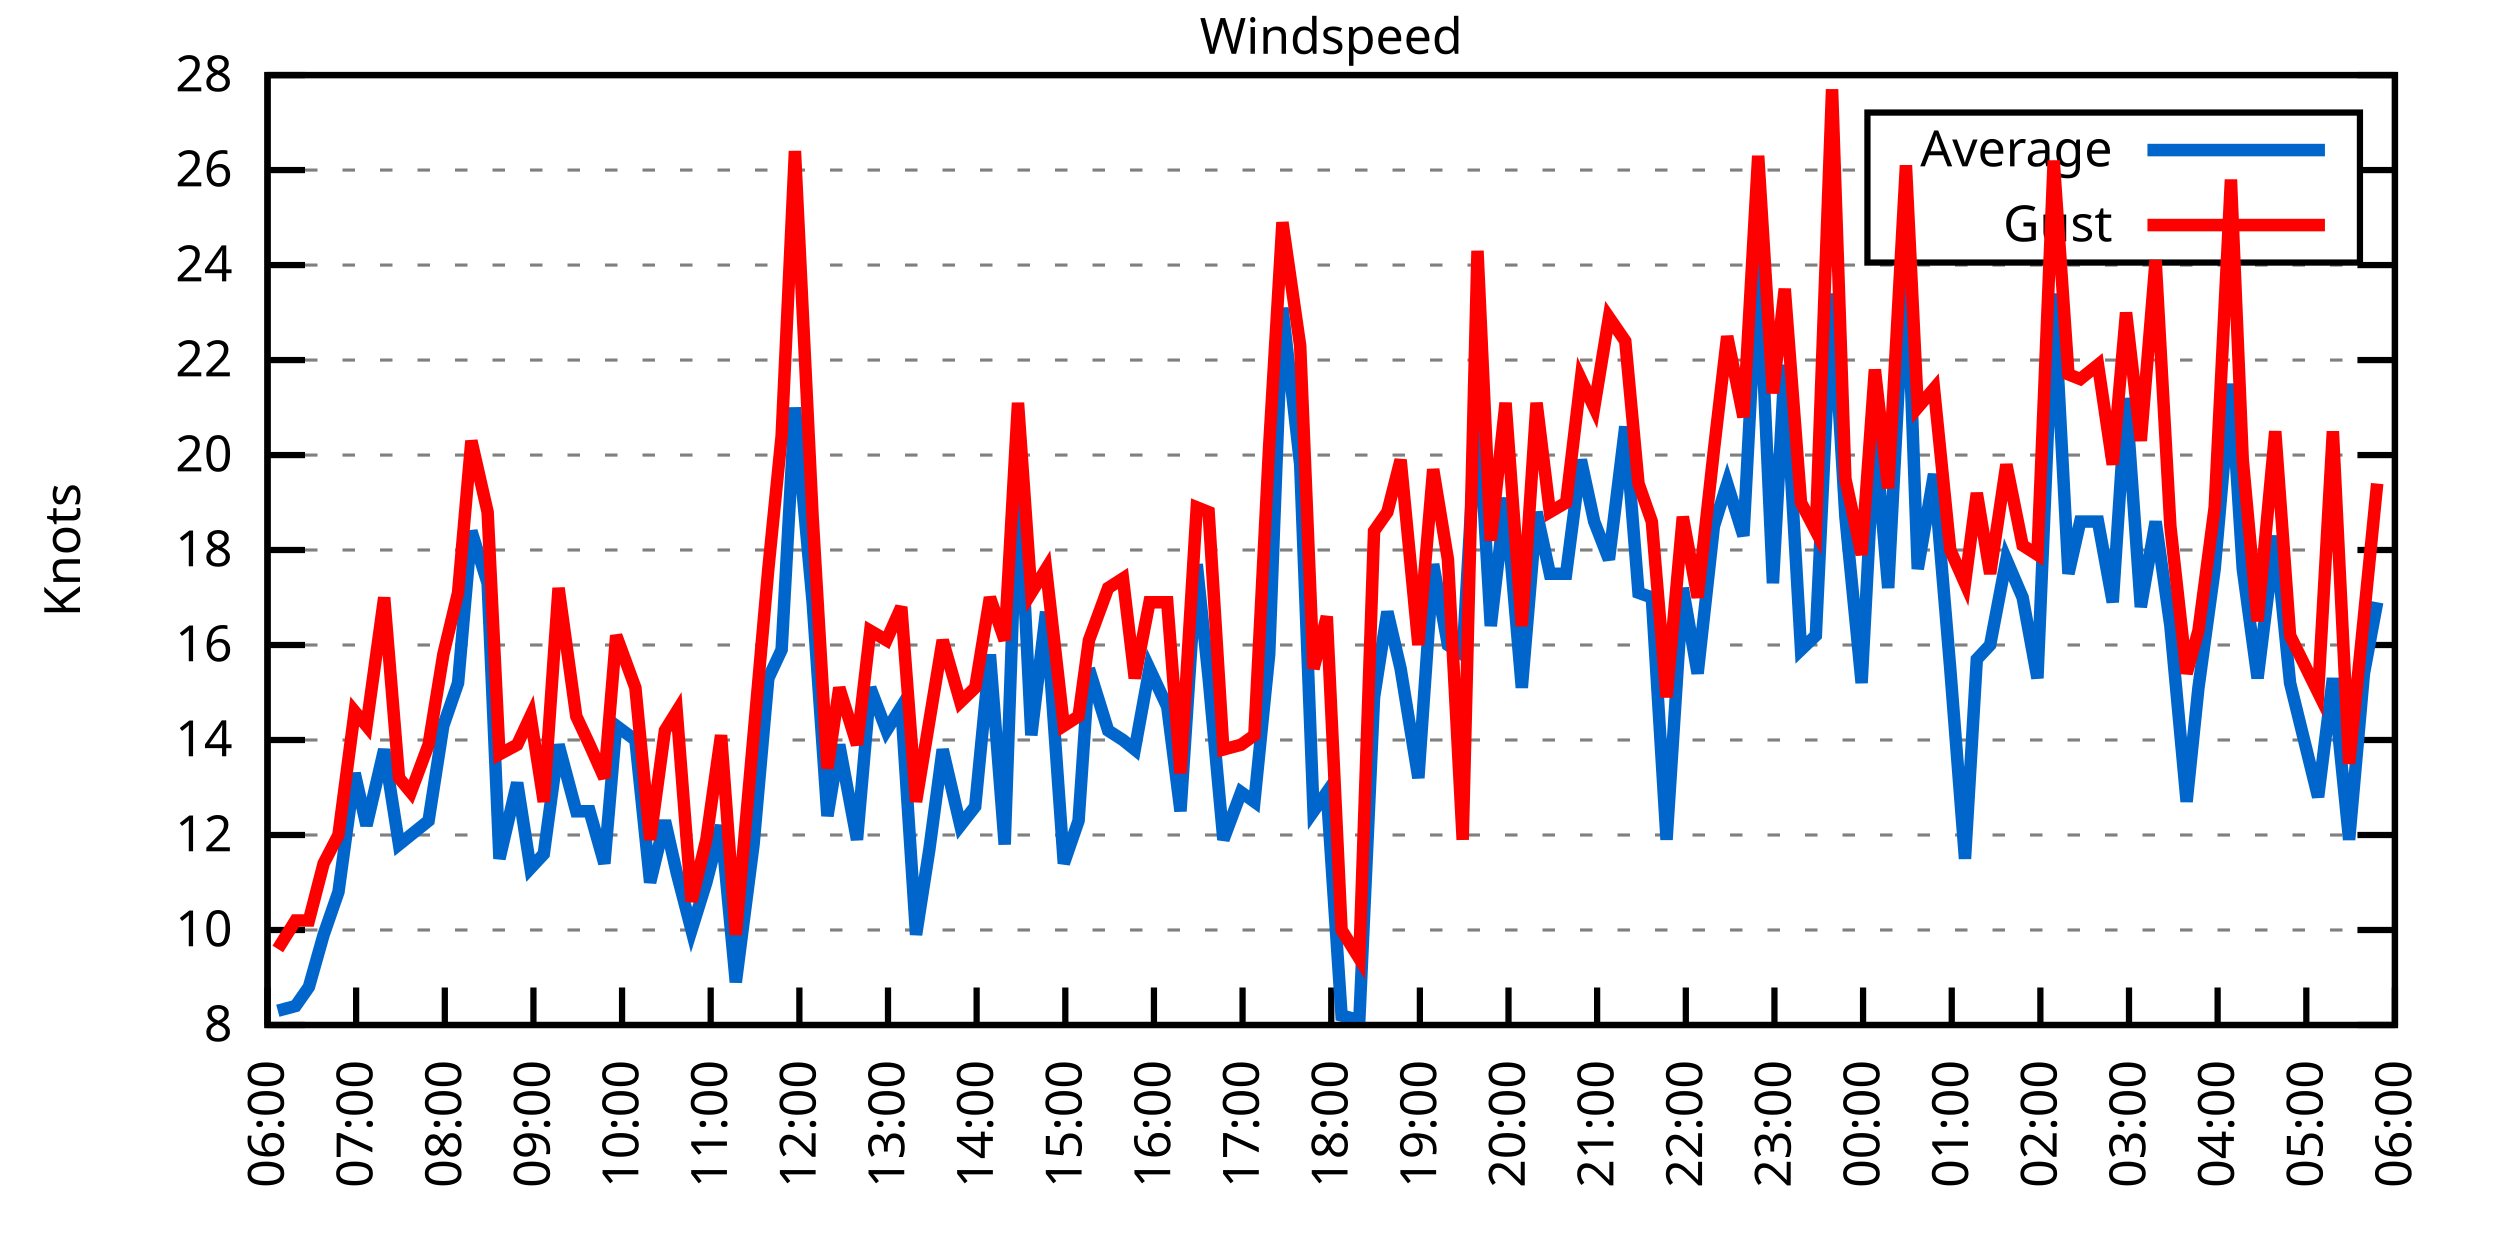
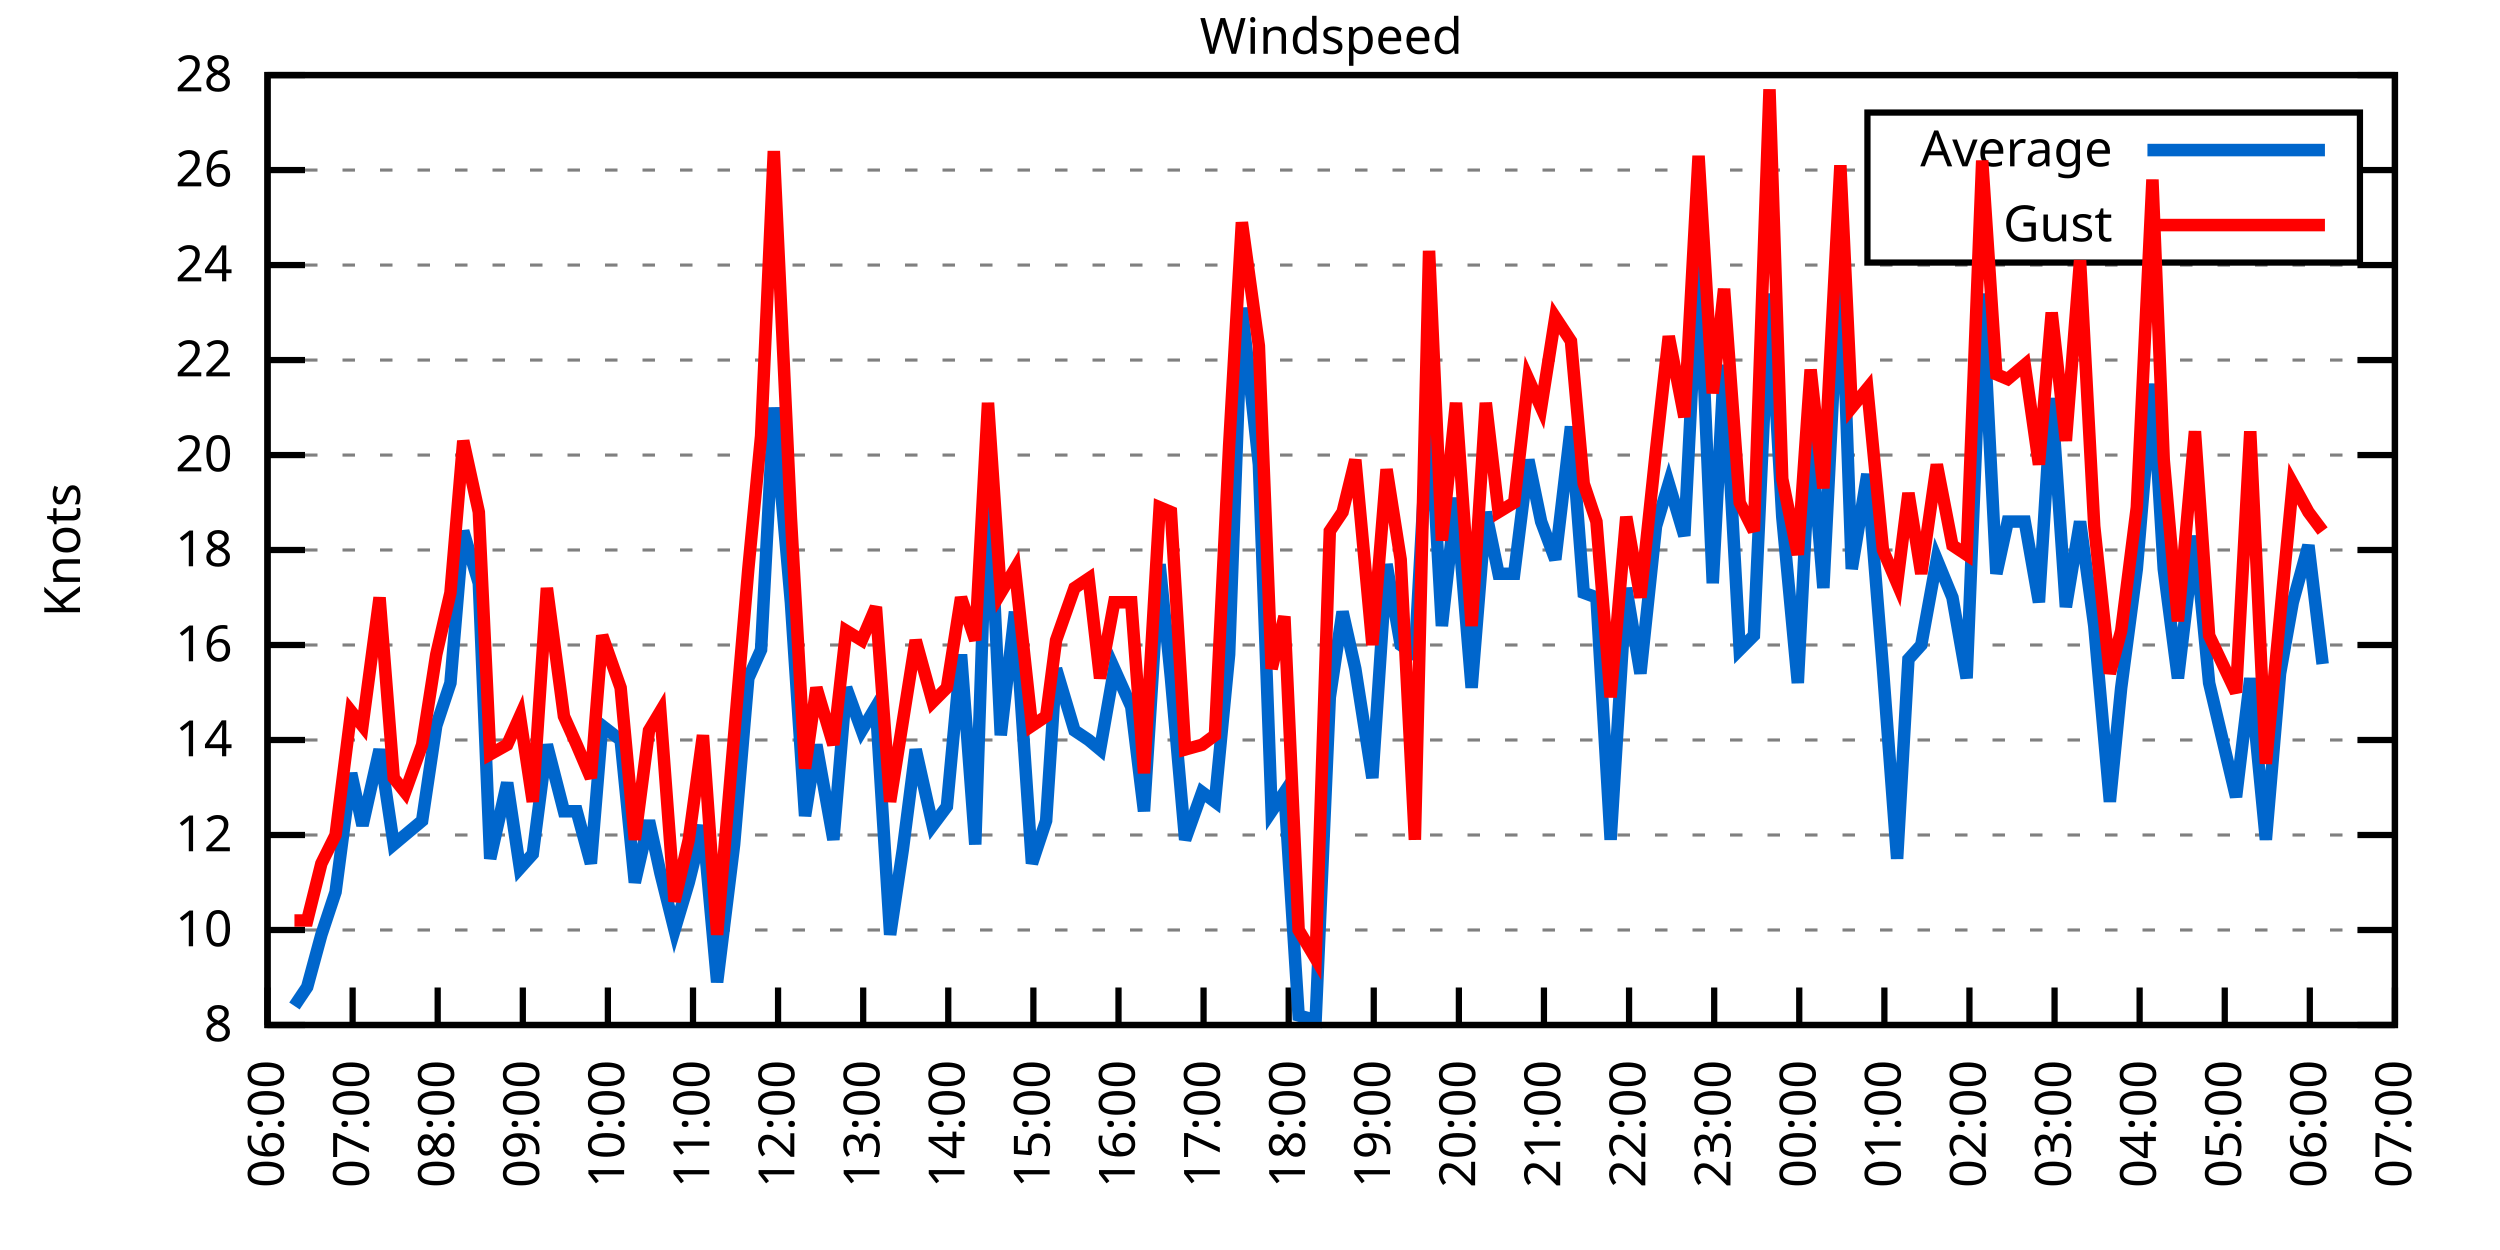
<svg xmlns="http://www.w3.org/2000/svg" xmlns:xlink="http://www.w3.org/1999/xlink" width="400" height="200" viewBox="0 0 400 200">
  <g id="gnuplot_canvas">
    <rect x="0" y="0" width="400" height="200" fill="none" />
    <defs>
      <circle id="gpDot" r="0.5" stroke-width="0.5" stroke="currentColor" />
      <path id="gpPt0" stroke-width="0.333" stroke="currentColor" d="M-1,0 h2 M0,-1 v2" />
      <path id="gpPt1" stroke-width="0.333" stroke="currentColor" d="M-1,-1 L1,1 M1,-1 L-1,1" />
      <path id="gpPt2" stroke-width="0.333" stroke="currentColor" d="M-1,0 L1,0 M0,-1 L0,1 M-1,-1 L1,1 M-1,1 L1,-1" />
      <rect id="gpPt3" stroke-width="0.333" stroke="currentColor" x="-1" y="-1" width="2" height="2" />
      <rect id="gpPt4" stroke-width="0.333" stroke="currentColor" fill="currentColor" x="-1" y="-1" width="2" height="2" />
      <circle id="gpPt5" stroke-width="0.333" stroke="currentColor" cx="0" cy="0" r="1" />
      <use xlink:href="#gpPt5" id="gpPt6" fill="currentColor" stroke="none" />
      <path id="gpPt7" stroke-width="0.333" stroke="currentColor" d="M0,-1.33 L-1.33,0.67 L1.33,0.67 z" />
      <use xlink:href="#gpPt7" id="gpPt8" fill="currentColor" stroke="none" />
      <use xlink:href="#gpPt7" id="gpPt9" stroke="currentColor" transform="rotate(180)" />
      <use xlink:href="#gpPt9" id="gpPt10" fill="currentColor" stroke="none" />
      <use xlink:href="#gpPt3" id="gpPt11" stroke="currentColor" transform="rotate(45)" />
      <use xlink:href="#gpPt11" id="gpPt12" fill="currentColor" stroke="none" />
      <path id="gpPt13" stroke-width="0.333" stroke="currentColor" d="M0,1.330 L1.265,0.411 L0.782,-1.067 L-0.782,-1.076 L-1.265,0.411 z" />
      <use xlink:href="#gpPt13" id="gpPt14" fill="currentColor" stroke="none" />
      <filter id="textbox" filterUnits="objectBoundingBox" x="0" y="0" height="1" width="1">
        <feFlood flood-color="white" flood-opacity="1" result="bgnd" />
        <feComposite in="SourceGraphic" in2="bgnd" operator="atop" />
      </filter>
      <filter id="greybox" filterUnits="objectBoundingBox" x="0" y="0" height="1" width="1">
        <feFlood flood-color="lightgrey" flood-opacity="1" result="grey" />
        <feComposite in="SourceGraphic" in2="grey" operator="atop" />
      </filter>
    </defs>
    <g fill="none" color="white" stroke="currentColor" stroke-width="1.00" stroke-linecap="butt" stroke-linejoin="miter">
</g>
    <g fill="none" color="black" stroke="currentColor" stroke-width="1.00" stroke-linecap="butt" stroke-linejoin="miter">
      <g stroke="none" shape-rendering="crispEdges">
        <polygon fill="rgb(255, 255, 255)" points="42.80,164.00 383.18,164.00 383.18,12.02 42.80,12.02 " />
      </g>
    </g>
    <g fill="none" color="black" stroke="currentColor" stroke-width="1.00" stroke-linecap="butt" stroke-linejoin="miter">
</g>
    <g fill="none" color="black" stroke="black" stroke-width="0.50" stroke-linecap="butt" stroke-linejoin="miter">
</g>
    <g fill="none" color="gray" stroke="currentColor" stroke-width="0.50" stroke-linecap="butt" stroke-linejoin="miter">
      <path stroke="gray" stroke-dasharray="2,4" class="gridline" d="M42.80,164.00 L383.19,164.00  " />
    </g>
    <g fill="none" color="gray" stroke="gray" stroke-width="1.00" stroke-linecap="butt" stroke-linejoin="miter">
</g>
    <g fill="none" color="black" stroke="currentColor" stroke-width="1.00" stroke-linecap="butt" stroke-linejoin="miter">
      <path stroke="black" d="M42.80,164.00 L48.80,164.00 M383.19,164.00 L377.19,164.00  " />
      <g transform="translate(37.20,166.60)" stroke="none" fill="black" font-family="Sans" font-size="8.00" text-anchor="end">
        <text>
          <tspan font-family="Sans"> 8</tspan>
        </text>
      </g>
    </g>
    <g fill="none" color="black" stroke="currentColor" stroke-width="1.00" stroke-linecap="butt" stroke-linejoin="miter">
</g>
    <g fill="none" color="black" stroke="black" stroke-width="0.50" stroke-linecap="butt" stroke-linejoin="miter">
</g>
    <g fill="none" color="gray" stroke="currentColor" stroke-width="0.50" stroke-linecap="butt" stroke-linejoin="miter">
      <path stroke="gray" stroke-dasharray="2,4" class="gridline" d="M42.80,148.80 L383.19,148.80  " />
    </g>
    <g fill="none" color="gray" stroke="gray" stroke-width="1.00" stroke-linecap="butt" stroke-linejoin="miter">
</g>
    <g fill="none" color="black" stroke="currentColor" stroke-width="1.00" stroke-linecap="butt" stroke-linejoin="miter">
      <path stroke="black" d="M42.80,148.80 L48.80,148.80 M383.19,148.80 L377.19,148.80  " />
      <g transform="translate(37.20,151.40)" stroke="none" fill="black" font-family="Sans" font-size="8.00" text-anchor="end">
        <text>
          <tspan font-family="Sans"> 10</tspan>
        </text>
      </g>
    </g>
    <g fill="none" color="black" stroke="currentColor" stroke-width="1.00" stroke-linecap="butt" stroke-linejoin="miter">
</g>
    <g fill="none" color="black" stroke="black" stroke-width="0.50" stroke-linecap="butt" stroke-linejoin="miter">
</g>
    <g fill="none" color="gray" stroke="currentColor" stroke-width="0.50" stroke-linecap="butt" stroke-linejoin="miter">
      <path stroke="gray" stroke-dasharray="2,4" class="gridline" d="M42.80,133.60 L383.19,133.60  " />
    </g>
    <g fill="none" color="gray" stroke="gray" stroke-width="1.00" stroke-linecap="butt" stroke-linejoin="miter">
</g>
    <g fill="none" color="black" stroke="currentColor" stroke-width="1.00" stroke-linecap="butt" stroke-linejoin="miter">
      <path stroke="black" d="M42.80,133.60 L48.80,133.60 M383.19,133.60 L377.19,133.60  " />
      <g transform="translate(37.20,136.20)" stroke="none" fill="black" font-family="Sans" font-size="8.00" text-anchor="end">
        <text>
          <tspan font-family="Sans"> 12</tspan>
        </text>
      </g>
    </g>
    <g fill="none" color="black" stroke="currentColor" stroke-width="1.00" stroke-linecap="butt" stroke-linejoin="miter">
</g>
    <g fill="none" color="black" stroke="black" stroke-width="0.50" stroke-linecap="butt" stroke-linejoin="miter">
</g>
    <g fill="none" color="gray" stroke="currentColor" stroke-width="0.50" stroke-linecap="butt" stroke-linejoin="miter">
      <path stroke="gray" stroke-dasharray="2,4" class="gridline" d="M42.80,118.40 L383.19,118.40  " />
    </g>
    <g fill="none" color="gray" stroke="gray" stroke-width="1.00" stroke-linecap="butt" stroke-linejoin="miter">
</g>
    <g fill="none" color="black" stroke="currentColor" stroke-width="1.00" stroke-linecap="butt" stroke-linejoin="miter">
      <path stroke="black" d="M42.80,118.40 L48.80,118.40 M383.19,118.40 L377.19,118.40  " />
      <g transform="translate(37.20,121.00)" stroke="none" fill="black" font-family="Sans" font-size="8.00" text-anchor="end">
        <text>
          <tspan font-family="Sans"> 14</tspan>
        </text>
      </g>
    </g>
    <g fill="none" color="black" stroke="currentColor" stroke-width="1.00" stroke-linecap="butt" stroke-linejoin="miter">
</g>
    <g fill="none" color="black" stroke="black" stroke-width="0.50" stroke-linecap="butt" stroke-linejoin="miter">
</g>
    <g fill="none" color="gray" stroke="currentColor" stroke-width="0.50" stroke-linecap="butt" stroke-linejoin="miter">
      <path stroke="gray" stroke-dasharray="2,4" class="gridline" d="M42.80,103.20 L383.19,103.20  " />
    </g>
    <g fill="none" color="gray" stroke="gray" stroke-width="1.00" stroke-linecap="butt" stroke-linejoin="miter">
</g>
    <g fill="none" color="black" stroke="currentColor" stroke-width="1.00" stroke-linecap="butt" stroke-linejoin="miter">
      <path stroke="black" d="M42.80,103.20 L48.80,103.20 M383.19,103.20 L377.19,103.20  " />
      <g transform="translate(37.20,105.80)" stroke="none" fill="black" font-family="Sans" font-size="8.00" text-anchor="end">
        <text>
          <tspan font-family="Sans"> 16</tspan>
        </text>
      </g>
    </g>
    <g fill="none" color="black" stroke="currentColor" stroke-width="1.00" stroke-linecap="butt" stroke-linejoin="miter">
</g>
    <g fill="none" color="black" stroke="black" stroke-width="0.50" stroke-linecap="butt" stroke-linejoin="miter">
</g>
    <g fill="none" color="gray" stroke="currentColor" stroke-width="0.50" stroke-linecap="butt" stroke-linejoin="miter">
      <path stroke="gray" stroke-dasharray="2,4" class="gridline" d="M42.80,88.00 L383.19,88.00  " />
    </g>
    <g fill="none" color="gray" stroke="gray" stroke-width="1.00" stroke-linecap="butt" stroke-linejoin="miter">
</g>
    <g fill="none" color="black" stroke="currentColor" stroke-width="1.00" stroke-linecap="butt" stroke-linejoin="miter">
      <path stroke="black" d="M42.80,88.00 L48.80,88.00 M383.19,88.00 L377.19,88.00  " />
      <g transform="translate(37.20,90.60)" stroke="none" fill="black" font-family="Sans" font-size="8.00" text-anchor="end">
        <text>
          <tspan font-family="Sans"> 18</tspan>
        </text>
      </g>
    </g>
    <g fill="none" color="black" stroke="currentColor" stroke-width="1.00" stroke-linecap="butt" stroke-linejoin="miter">
</g>
    <g fill="none" color="black" stroke="black" stroke-width="0.50" stroke-linecap="butt" stroke-linejoin="miter">
</g>
    <g fill="none" color="gray" stroke="currentColor" stroke-width="0.50" stroke-linecap="butt" stroke-linejoin="miter">
      <path stroke="gray" stroke-dasharray="2,4" class="gridline" d="M42.80,72.81 L383.19,72.81  " />
    </g>
    <g fill="none" color="gray" stroke="gray" stroke-width="1.00" stroke-linecap="butt" stroke-linejoin="miter">
</g>
    <g fill="none" color="black" stroke="currentColor" stroke-width="1.00" stroke-linecap="butt" stroke-linejoin="miter">
      <path stroke="black" d="M42.80,72.81 L48.80,72.81 M383.19,72.81 L377.19,72.81  " />
      <g transform="translate(37.20,75.41)" stroke="none" fill="black" font-family="Sans" font-size="8.00" text-anchor="end">
        <text>
          <tspan font-family="Sans"> 20</tspan>
        </text>
      </g>
    </g>
    <g fill="none" color="black" stroke="currentColor" stroke-width="1.00" stroke-linecap="butt" stroke-linejoin="miter">
</g>
    <g fill="none" color="black" stroke="black" stroke-width="0.50" stroke-linecap="butt" stroke-linejoin="miter">
</g>
    <g fill="none" color="gray" stroke="currentColor" stroke-width="0.50" stroke-linecap="butt" stroke-linejoin="miter">
      <path stroke="gray" stroke-dasharray="2,4" class="gridline" d="M42.80,57.61 L383.19,57.61  " />
    </g>
    <g fill="none" color="gray" stroke="gray" stroke-width="1.00" stroke-linecap="butt" stroke-linejoin="miter">
</g>
    <g fill="none" color="black" stroke="currentColor" stroke-width="1.00" stroke-linecap="butt" stroke-linejoin="miter">
      <path stroke="black" d="M42.80,57.61 L48.80,57.61 M383.19,57.61 L377.19,57.61  " />
      <g transform="translate(37.20,60.21)" stroke="none" fill="black" font-family="Sans" font-size="8.00" text-anchor="end">
        <text>
          <tspan font-family="Sans"> 22</tspan>
        </text>
      </g>
    </g>
    <g fill="none" color="black" stroke="currentColor" stroke-width="1.00" stroke-linecap="butt" stroke-linejoin="miter">
</g>
    <g fill="none" color="black" stroke="black" stroke-width="0.50" stroke-linecap="butt" stroke-linejoin="miter">
</g>
    <g fill="none" color="gray" stroke="currentColor" stroke-width="0.50" stroke-linecap="butt" stroke-linejoin="miter">
      <path stroke="gray" stroke-dasharray="2,4" class="gridline" d="M42.80,42.41 L383.19,42.41  " />
    </g>
    <g fill="none" color="gray" stroke="gray" stroke-width="1.00" stroke-linecap="butt" stroke-linejoin="miter">
</g>
    <g fill="none" color="black" stroke="currentColor" stroke-width="1.00" stroke-linecap="butt" stroke-linejoin="miter">
      <path stroke="black" d="M42.80,42.41 L48.80,42.41 M383.19,42.41 L377.19,42.41  " />
      <g transform="translate(37.20,45.01)" stroke="none" fill="black" font-family="Sans" font-size="8.00" text-anchor="end">
        <text>
          <tspan font-family="Sans"> 24</tspan>
        </text>
      </g>
    </g>
    <g fill="none" color="black" stroke="currentColor" stroke-width="1.00" stroke-linecap="butt" stroke-linejoin="miter">
</g>
    <g fill="none" color="black" stroke="black" stroke-width="0.50" stroke-linecap="butt" stroke-linejoin="miter">
</g>
    <g fill="none" color="gray" stroke="currentColor" stroke-width="0.50" stroke-linecap="butt" stroke-linejoin="miter">
      <path stroke="gray" stroke-dasharray="2,4" class="gridline" d="M42.80,27.21 L298.79,27.21 M377.59,27.21 L383.19,27.21  " />
    </g>
    <g fill="none" color="gray" stroke="gray" stroke-width="1.00" stroke-linecap="butt" stroke-linejoin="miter">
</g>
    <g fill="none" color="black" stroke="currentColor" stroke-width="1.00" stroke-linecap="butt" stroke-linejoin="miter">
      <path stroke="black" d="M42.80,27.21 L48.80,27.21 M383.19,27.21 L377.19,27.21  " />
      <g transform="translate(37.20,29.81)" stroke="none" fill="black" font-family="Sans" font-size="8.00" text-anchor="end">
        <text>
          <tspan font-family="Sans"> 26</tspan>
        </text>
      </g>
    </g>
    <g fill="none" color="black" stroke="currentColor" stroke-width="1.00" stroke-linecap="butt" stroke-linejoin="miter">
</g>
    <g fill="none" color="black" stroke="black" stroke-width="0.50" stroke-linecap="butt" stroke-linejoin="miter">
</g>
    <g fill="none" color="gray" stroke="currentColor" stroke-width="0.50" stroke-linecap="butt" stroke-linejoin="miter">
      <path stroke="gray" stroke-dasharray="2,4" class="gridline" d="M42.80,12.01 L383.19,12.01  " />
    </g>
    <g fill="none" color="gray" stroke="gray" stroke-width="1.00" stroke-linecap="butt" stroke-linejoin="miter">
</g>
    <g fill="none" color="black" stroke="currentColor" stroke-width="1.00" stroke-linecap="butt" stroke-linejoin="miter">
      <path stroke="black" d="M42.80,12.01 L48.80,12.01 M383.19,12.01 L377.19,12.01  " />
      <g transform="translate(37.20,14.61)" stroke="none" fill="black" font-family="Sans" font-size="8.00" text-anchor="end">
        <text>
          <tspan font-family="Sans"> 28</tspan>
        </text>
      </g>
    </g>
    <g fill="none" color="black" stroke="currentColor" stroke-width="1.00" stroke-linecap="butt" stroke-linejoin="miter">
      <path stroke="black" d="M42.80,164.00 L42.80,158.00  " />
      <g transform="translate(45.40,169.60) rotate(270.00)" stroke="none" fill="black" font-family="Sans" font-size="8.00" text-anchor="end">
        <text>
          <tspan font-family="Sans">06:00</tspan>
        </text>
      </g>
    </g>
    <g fill="none" color="black" stroke="currentColor" stroke-width="1.00" stroke-linecap="butt" stroke-linejoin="miter">
-       <path stroke="black" d="M56.98,164.00 L56.98,158.00  " />
-       <g transform="translate(59.58,169.60) rotate(270.00)" stroke="none" fill="black" font-family="Sans" font-size="8.00" text-anchor="end">
+       <path stroke="black" d="M56.42,164.00 L56.42,158.00  " />
+       <g transform="translate(59.02,169.60) rotate(270.00)" stroke="none" fill="black" font-family="Sans" font-size="8.00" text-anchor="end">
        <text>
          <tspan font-family="Sans">07:00</tspan>
        </text>
      </g>
    </g>
    <g fill="none" color="black" stroke="currentColor" stroke-width="1.00" stroke-linecap="butt" stroke-linejoin="miter">
-       <path stroke="black" d="M71.17,164.00 L71.17,158.00  " />
-       <g transform="translate(73.77,169.60) rotate(270.00)" stroke="none" fill="black" font-family="Sans" font-size="8.00" text-anchor="end">
+       <path stroke="black" d="M70.03,164.00 L70.03,158.00  " />
+       <g transform="translate(72.63,169.60) rotate(270.00)" stroke="none" fill="black" font-family="Sans" font-size="8.00" text-anchor="end">
        <text>
          <tspan font-family="Sans">08:00</tspan>
        </text>
      </g>
    </g>
    <g fill="none" color="black" stroke="currentColor" stroke-width="1.00" stroke-linecap="butt" stroke-linejoin="miter">
-       <path stroke="black" d="M85.35,164.00 L85.35,158.00  " />
-       <g transform="translate(87.95,169.60) rotate(270.00)" stroke="none" fill="black" font-family="Sans" font-size="8.00" text-anchor="end">
+       <path stroke="black" d="M83.65,164.00 L83.65,158.00  " />
+       <g transform="translate(86.25,169.60) rotate(270.00)" stroke="none" fill="black" font-family="Sans" font-size="8.00" text-anchor="end">
        <text>
          <tspan font-family="Sans">09:00</tspan>
        </text>
      </g>
    </g>
    <g fill="none" color="black" stroke="currentColor" stroke-width="1.00" stroke-linecap="butt" stroke-linejoin="miter">
-       <path stroke="black" d="M99.53,164.00 L99.53,158.00  " />
-       <g transform="translate(102.13,169.60) rotate(270.00)" stroke="none" fill="black" font-family="Sans" font-size="8.00" text-anchor="end">
+       <path stroke="black" d="M97.26,164.00 L97.26,158.00  " />
+       <g transform="translate(99.86,169.60) rotate(270.00)" stroke="none" fill="black" font-family="Sans" font-size="8.00" text-anchor="end">
        <text>
          <tspan font-family="Sans">10:00</tspan>
        </text>
      </g>
    </g>
    <g fill="none" color="black" stroke="currentColor" stroke-width="1.00" stroke-linecap="butt" stroke-linejoin="miter">
-       <path stroke="black" d="M113.71,164.00 L113.71,158.00  " />
-       <g transform="translate(116.31,169.60) rotate(270.00)" stroke="none" fill="black" font-family="Sans" font-size="8.00" text-anchor="end">
+       <path stroke="black" d="M110.88,164.00 L110.88,158.00  " />
+       <g transform="translate(113.48,169.60) rotate(270.00)" stroke="none" fill="black" font-family="Sans" font-size="8.00" text-anchor="end">
        <text>
          <tspan font-family="Sans">11:00</tspan>
        </text>
      </g>
    </g>
    <g fill="none" color="black" stroke="currentColor" stroke-width="1.00" stroke-linecap="butt" stroke-linejoin="miter">
-       <path stroke="black" d="M127.90,164.00 L127.90,158.00  " />
-       <g transform="translate(130.50,169.60) rotate(270.00)" stroke="none" fill="black" font-family="Sans" font-size="8.00" text-anchor="end">
+       <path stroke="black" d="M124.49,164.00 L124.49,158.00  " />
+       <g transform="translate(127.09,169.60) rotate(270.00)" stroke="none" fill="black" font-family="Sans" font-size="8.00" text-anchor="end">
        <text>
          <tspan font-family="Sans">12:00</tspan>
        </text>
      </g>
    </g>
    <g fill="none" color="black" stroke="currentColor" stroke-width="1.00" stroke-linecap="butt" stroke-linejoin="miter">
-       <path stroke="black" d="M142.08,164.00 L142.08,158.00  " />
-       <g transform="translate(144.68,169.60) rotate(270.00)" stroke="none" fill="black" font-family="Sans" font-size="8.00" text-anchor="end">
+       <path stroke="black" d="M138.11,164.00 L138.11,158.00  " />
+       <g transform="translate(140.71,169.60) rotate(270.00)" stroke="none" fill="black" font-family="Sans" font-size="8.00" text-anchor="end">
        <text>
          <tspan font-family="Sans">13:00</tspan>
        </text>
      </g>
    </g>
    <g fill="none" color="black" stroke="currentColor" stroke-width="1.00" stroke-linecap="butt" stroke-linejoin="miter">
-       <path stroke="black" d="M156.26,164.00 L156.26,158.00  " />
-       <g transform="translate(158.86,169.60) rotate(270.00)" stroke="none" fill="black" font-family="Sans" font-size="8.00" text-anchor="end">
+       <path stroke="black" d="M151.72,164.00 L151.72,158.00  " />
+       <g transform="translate(154.32,169.60) rotate(270.00)" stroke="none" fill="black" font-family="Sans" font-size="8.00" text-anchor="end">
        <text>
          <tspan font-family="Sans">14:00</tspan>
        </text>
      </g>
    </g>
    <g fill="none" color="black" stroke="currentColor" stroke-width="1.00" stroke-linecap="butt" stroke-linejoin="miter">
-       <path stroke="black" d="M170.45,164.00 L170.45,158.00  " />
-       <g transform="translate(173.05,169.60) rotate(270.00)" stroke="none" fill="black" font-family="Sans" font-size="8.00" text-anchor="end">
+       <path stroke="black" d="M165.34,164.00 L165.34,158.00  " />
+       <g transform="translate(167.94,169.60) rotate(270.00)" stroke="none" fill="black" font-family="Sans" font-size="8.00" text-anchor="end">
        <text>
          <tspan font-family="Sans">15:00</tspan>
        </text>
      </g>
    </g>
    <g fill="none" color="black" stroke="currentColor" stroke-width="1.00" stroke-linecap="butt" stroke-linejoin="miter">
-       <path stroke="black" d="M184.63,164.00 L184.63,158.00  " />
-       <g transform="translate(187.23,169.60) rotate(270.00)" stroke="none" fill="black" font-family="Sans" font-size="8.00" text-anchor="end">
+       <path stroke="black" d="M178.96,164.00 L178.96,158.00  " />
+       <g transform="translate(181.56,169.60) rotate(270.00)" stroke="none" fill="black" font-family="Sans" font-size="8.00" text-anchor="end">
        <text>
          <tspan font-family="Sans">16:00</tspan>
        </text>
      </g>
    </g>
    <g fill="none" color="black" stroke="currentColor" stroke-width="1.00" stroke-linecap="butt" stroke-linejoin="miter">
-       <path stroke="black" d="M198.81,164.00 L198.81,158.00  " />
-       <g transform="translate(201.41,169.60) rotate(270.00)" stroke="none" fill="black" font-family="Sans" font-size="8.00" text-anchor="end">
+       <path stroke="black" d="M192.57,164.00 L192.57,158.00  " />
+       <g transform="translate(195.17,169.60) rotate(270.00)" stroke="none" fill="black" font-family="Sans" font-size="8.00" text-anchor="end">
        <text>
          <tspan font-family="Sans">17:00</tspan>
        </text>
      </g>
    </g>
    <g fill="none" color="black" stroke="currentColor" stroke-width="1.00" stroke-linecap="butt" stroke-linejoin="miter">
-       <path stroke="black" d="M213.00,164.00 L213.00,158.00  " />
-       <g transform="translate(215.60,169.60) rotate(270.00)" stroke="none" fill="black" font-family="Sans" font-size="8.00" text-anchor="end">
+       <path stroke="black" d="M206.19,164.00 L206.19,158.00  " />
+       <g transform="translate(208.79,169.60) rotate(270.00)" stroke="none" fill="black" font-family="Sans" font-size="8.00" text-anchor="end">
        <text>
          <tspan font-family="Sans">18:00</tspan>
        </text>
      </g>
    </g>
    <g fill="none" color="black" stroke="currentColor" stroke-width="1.00" stroke-linecap="butt" stroke-linejoin="miter">
-       <path stroke="black" d="M227.18,164.00 L227.18,158.00  " />
-       <g transform="translate(229.78,169.60) rotate(270.00)" stroke="none" fill="black" font-family="Sans" font-size="8.00" text-anchor="end">
+       <path stroke="black" d="M219.80,164.00 L219.80,158.00  " />
+       <g transform="translate(222.40,169.60) rotate(270.00)" stroke="none" fill="black" font-family="Sans" font-size="8.00" text-anchor="end">
        <text>
          <tspan font-family="Sans">19:00</tspan>
        </text>
      </g>
    </g>
    <g fill="none" color="black" stroke="currentColor" stroke-width="1.00" stroke-linecap="butt" stroke-linejoin="miter">
-       <path stroke="black" d="M241.36,164.00 L241.36,158.00  " />
-       <g transform="translate(243.96,169.60) rotate(270.00)" stroke="none" fill="black" font-family="Sans" font-size="8.00" text-anchor="end">
+       <path stroke="black" d="M233.42,164.00 L233.42,158.00  " />
+       <g transform="translate(236.02,169.60) rotate(270.00)" stroke="none" fill="black" font-family="Sans" font-size="8.00" text-anchor="end">
        <text>
          <tspan font-family="Sans">20:00</tspan>
        </text>
      </g>
    </g>
    <g fill="none" color="black" stroke="currentColor" stroke-width="1.00" stroke-linecap="butt" stroke-linejoin="miter">
-       <path stroke="black" d="M255.54,164.00 L255.54,158.00  " />
-       <g transform="translate(258.14,169.60) rotate(270.00)" stroke="none" fill="black" font-family="Sans" font-size="8.00" text-anchor="end">
+       <path stroke="black" d="M247.03,164.00 L247.03,158.00  " />
+       <g transform="translate(249.63,169.60) rotate(270.00)" stroke="none" fill="black" font-family="Sans" font-size="8.00" text-anchor="end">
        <text>
          <tspan font-family="Sans">21:00</tspan>
        </text>
      </g>
    </g>
    <g fill="none" color="black" stroke="currentColor" stroke-width="1.00" stroke-linecap="butt" stroke-linejoin="miter">
-       <path stroke="black" d="M269.73,164.00 L269.73,158.00  " />
-       <g transform="translate(272.33,169.60) rotate(270.00)" stroke="none" fill="black" font-family="Sans" font-size="8.00" text-anchor="end">
+       <path stroke="black" d="M260.65,164.00 L260.65,158.00  " />
+       <g transform="translate(263.25,169.60) rotate(270.00)" stroke="none" fill="black" font-family="Sans" font-size="8.00" text-anchor="end">
        <text>
          <tspan font-family="Sans">22:00</tspan>
        </text>
      </g>
    </g>
    <g fill="none" color="black" stroke="currentColor" stroke-width="1.00" stroke-linecap="butt" stroke-linejoin="miter">
-       <path stroke="black" d="M283.91,164.00 L283.91,158.00  " />
-       <g transform="translate(286.51,169.60) rotate(270.00)" stroke="none" fill="black" font-family="Sans" font-size="8.00" text-anchor="end">
+       <path stroke="black" d="M274.27,164.00 L274.27,158.00  " />
+       <g transform="translate(276.87,169.60) rotate(270.00)" stroke="none" fill="black" font-family="Sans" font-size="8.00" text-anchor="end">
        <text>
          <tspan font-family="Sans">23:00</tspan>
        </text>
      </g>
    </g>
    <g fill="none" color="black" stroke="currentColor" stroke-width="1.00" stroke-linecap="butt" stroke-linejoin="miter">
-       <path stroke="black" d="M298.09,164.00 L298.09,158.00  " />
-       <g transform="translate(300.69,169.60) rotate(270.00)" stroke="none" fill="black" font-family="Sans" font-size="8.00" text-anchor="end">
+       <path stroke="black" d="M287.88,164.00 L287.88,158.00  " />
+       <g transform="translate(290.48,169.60) rotate(270.00)" stroke="none" fill="black" font-family="Sans" font-size="8.00" text-anchor="end">
        <text>
          <tspan font-family="Sans">00:00</tspan>
        </text>
      </g>
    </g>
    <g fill="none" color="black" stroke="currentColor" stroke-width="1.00" stroke-linecap="butt" stroke-linejoin="miter">
-       <path stroke="black" d="M312.28,164.00 L312.28,158.00  " />
-       <g transform="translate(314.88,169.60) rotate(270.00)" stroke="none" fill="black" font-family="Sans" font-size="8.00" text-anchor="end">
+       <path stroke="black" d="M301.50,164.00 L301.50,158.00  " />
+       <g transform="translate(304.10,169.60) rotate(270.00)" stroke="none" fill="black" font-family="Sans" font-size="8.00" text-anchor="end">
        <text>
          <tspan font-family="Sans">01:00</tspan>
        </text>
      </g>
    </g>
    <g fill="none" color="black" stroke="currentColor" stroke-width="1.00" stroke-linecap="butt" stroke-linejoin="miter">
-       <path stroke="black" d="M326.46,164.00 L326.46,158.00  " />
-       <g transform="translate(329.06,169.60) rotate(270.00)" stroke="none" fill="black" font-family="Sans" font-size="8.00" text-anchor="end">
+       <path stroke="black" d="M315.11,164.00 L315.11,158.00  " />
+       <g transform="translate(317.71,169.60) rotate(270.00)" stroke="none" fill="black" font-family="Sans" font-size="8.00" text-anchor="end">
        <text>
          <tspan font-family="Sans">02:00</tspan>
        </text>
      </g>
    </g>
    <g fill="none" color="black" stroke="currentColor" stroke-width="1.00" stroke-linecap="butt" stroke-linejoin="miter">
-       <path stroke="black" d="M340.64,164.00 L340.64,158.00  " />
-       <g transform="translate(343.24,169.60) rotate(270.00)" stroke="none" fill="black" font-family="Sans" font-size="8.00" text-anchor="end">
+       <path stroke="black" d="M328.73,164.00 L328.73,158.00  " />
+       <g transform="translate(331.33,169.60) rotate(270.00)" stroke="none" fill="black" font-family="Sans" font-size="8.00" text-anchor="end">
        <text>
          <tspan font-family="Sans">03:00</tspan>
        </text>
      </g>
    </g>
    <g fill="none" color="black" stroke="currentColor" stroke-width="1.00" stroke-linecap="butt" stroke-linejoin="miter">
-       <path stroke="black" d="M354.82,164.00 L354.82,158.00  " />
-       <g transform="translate(357.42,169.60) rotate(270.00)" stroke="none" fill="black" font-family="Sans" font-size="8.00" text-anchor="end">
+       <path stroke="black" d="M342.34,164.00 L342.34,158.00  " />
+       <g transform="translate(344.94,169.60) rotate(270.00)" stroke="none" fill="black" font-family="Sans" font-size="8.00" text-anchor="end">
        <text>
          <tspan font-family="Sans">04:00</tspan>
        </text>
      </g>
    </g>
    <g fill="none" color="black" stroke="currentColor" stroke-width="1.00" stroke-linecap="butt" stroke-linejoin="miter">
-       <path stroke="black" d="M369.01,164.00 L369.01,158.00  " />
-       <g transform="translate(371.61,169.60) rotate(270.00)" stroke="none" fill="black" font-family="Sans" font-size="8.00" text-anchor="end">
+       <path stroke="black" d="M355.96,164.00 L355.96,158.00  " />
+       <g transform="translate(358.56,169.60) rotate(270.00)" stroke="none" fill="black" font-family="Sans" font-size="8.00" text-anchor="end">
        <text>
          <tspan font-family="Sans">05:00</tspan>
+         </text>
+       </g>
+     </g>
+     <g fill="none" color="black" stroke="currentColor" stroke-width="1.00" stroke-linecap="butt" stroke-linejoin="miter">
+       <path stroke="black" d="M369.57,164.00 L369.57,158.00  " />
+       <g transform="translate(372.17,169.60) rotate(270.00)" stroke="none" fill="black" font-family="Sans" font-size="8.00" text-anchor="end">
+         <text>
+           <tspan font-family="Sans">06:00</tspan>
        </text>
      </g>
    </g>
    <g fill="none" color="black" stroke="currentColor" stroke-width="1.00" stroke-linecap="butt" stroke-linejoin="miter">
      <path stroke="black" d="M383.19,164.00 L383.19,158.00  " />
      <g transform="translate(385.79,169.60) rotate(270.00)" stroke="none" fill="black" font-family="Sans" font-size="8.00" text-anchor="end">
        <text>
-           <tspan font-family="Sans">06:00</tspan>
+           <tspan font-family="Sans">07:00</tspan>
        </text>
      </g>
    </g>
    <g fill="none" color="black" stroke="currentColor" stroke-width="1.00" stroke-linecap="butt" stroke-linejoin="miter">
</g>
    <g fill="none" color="black" stroke="currentColor" stroke-width="1.00" stroke-linecap="butt" stroke-linejoin="miter">
      <path stroke="black" d="M42.80,12.01 L42.80,164.00 L383.19,164.00 L383.19,12.01 L42.80,12.01 Z  " />
    </g>
    <g fill="none" color="black" stroke="currentColor" stroke-width="1.00" stroke-linecap="butt" stroke-linejoin="miter">
</g>
    <g fill="none" color="black" stroke="currentColor" stroke-width="1.00" stroke-linecap="butt" stroke-linejoin="miter">
      <path stroke="black" d="M298.79,42.01 L298.79,18.01 L377.59,18.01 L377.59,42.01 L298.79,42.01 Z  " />
    </g>
    <g id="Windspeed_plot_1">
      <g fill="none" color="white" stroke="black" stroke-width="2.00" stroke-linecap="butt" stroke-linejoin="miter">
</g>
      <g fill="none" color="black" stroke="currentColor" stroke-width="2.00" stroke-linecap="butt" stroke-linejoin="miter">
        <g transform="translate(337.99,26.61)" stroke="none" fill="black" font-family="Sans" font-size="8.00" text-anchor="end">
          <text>
            <tspan font-family="Sans">Average</tspan>
          </text>
        </g>
      </g>
      <g fill="none" color="black" stroke="currentColor" stroke-width="2.00" stroke-linecap="butt" stroke-linejoin="miter">
-         <path stroke="rgb(  0, 102, 204)" d="M343.59,24.01 L371.99,24.01 M44.45,161.72 L47.29,160.96 L49.42,157.92 L51.78,149.56 L54.15,142.72 L56.75,123.72   L58.64,132.08 L61.47,119.92 L63.84,135.12 L65.73,133.60 L68.57,131.32 L70.93,116.12 L73.29,109.28 L75.42,84.97   L78.02,93.32 L79.91,137.40 L82.75,125.24 L84.88,138.92 L87.00,136.64 L89.37,119.16 L92.20,129.80 L94.33,129.80   L96.70,138.16 L98.59,116.12 L101.66,118.40 L104.02,141.20 L106.39,131.32 L108.28,139.68 L110.64,148.80 L113.01,141.20   L115.37,132.08 L117.73,157.16 L120.57,135.12 L122.93,108.52 L125.06,103.96 L127.19,65.21 L130.02,96.36 L132.39,130.56   L134.28,119.16 L137.12,134.36 L139.24,110.04 L141.84,116.88 L144.21,113.08 L146.57,149.56 L148.70,135.88 L150.83,119.92   L153.66,132.08 L156.03,129.04 L158.39,104.72 L160.75,135.12 L162.88,74.33 L165.01,117.64 L167.37,97.88 L170.21,138.16   L172.57,131.32 L174.23,107.00 L177.30,116.88 L179.67,118.40 L181.56,119.92 L183.92,107.00 L186.76,113.08 L188.88,129.80   L191.48,90.28 L193.38,108.52 L195.74,134.36 L198.58,126.76 L200.70,128.28 L203.07,104.72 L205.19,49.25 L208.03,74.33   L210.16,129.80 L212.29,126.76 L214.65,162.48 L217.49,163.24 L219.85,111.56 L221.98,97.88 L224.10,107.00 L226.94,124.48   L229.31,90.28 L231.67,103.20 L234.03,104.72 L236.40,63.69 L238.52,100.16 L240.89,79.65 L243.49,110.04 L245.85,81.93   L247.98,91.80 L250.58,91.80 L252.94,73.57 L255.07,83.45 L257.43,89.52 L260.04,68.25 L262.16,94.84 L264.29,95.60   L266.65,134.36 L269.25,94.08 L271.62,107.76 L274.22,84.21 L276.35,77.37 L278.95,85.73 L281.31,40.89 L283.67,93.32   L285.56,58.37 L288.16,103.96 L290.53,101.68 L293.13,46.97 L295.26,82.69 L297.86,109.28 L299.98,69.01 L302.11,94.08   L304.95,39.37 L306.84,91.04 L309.44,75.85 L312.04,107.00 L314.40,137.40 L316.29,105.48 L318.42,103.20 L321.02,89.52   L323.62,95.60 L325.99,108.52 L328.59,46.97 L330.95,91.80 L332.84,83.45 L335.68,83.45 L338.04,96.36 L340.17,63.69   L342.53,97.12 L344.90,83.45 L347.26,100.16 L349.86,128.28 L351.75,110.04 L354.35,91.04 L356.95,61.41 L358.84,91.04   L361.21,108.52 L364.04,85.73 L366.41,109.28 L370.90,127.52 L373.26,108.52 L375.86,134.36 L378.23,107.76 L380.35,96.36    " />
+         <path stroke="rgb(  0, 102, 204)" d="M343.59,24.01 L371.99,24.01 M47.11,160.96 L49.15,157.92 L51.42,149.56 L53.69,142.72 L56.19,123.72 L58.00,132.08   L60.73,119.92 L63.00,135.12 L64.81,133.60 L67.54,131.32 L69.80,116.12 L72.07,109.28 L74.12,84.97 L76.61,93.32   L78.43,137.40 L81.15,125.24 L83.19,138.92 L85.24,136.64 L87.50,119.16 L90.23,129.80 L92.27,129.80 L94.54,138.16   L96.35,116.12 L99.30,118.40 L101.57,141.20 L103.84,131.32 L105.66,139.68 L107.93,148.80 L110.20,141.20 L112.47,132.08   L114.74,157.16 L117.46,135.12 L119.73,108.52 L121.77,103.96 L123.81,65.21 L126.54,96.36 L128.81,130.56 L130.62,119.16   L133.34,134.36 L135.39,110.04 L137.88,116.88 L140.15,113.08 L142.42,149.56 L144.46,135.88 L146.51,119.92 L149.23,132.08   L151.50,129.04 L153.77,104.72 L156.04,135.12 L158.08,74.33 L160.12,117.64 L162.39,97.88 L165.11,138.16 L167.38,131.32   L168.97,107.00 L171.92,116.88 L174.19,118.40 L176.01,119.92 L178.28,107.00 L181.00,113.08 L183.04,129.80 L185.54,90.28   L187.35,108.52 L189.62,134.36 L192.34,126.76 L194.39,128.28 L196.66,104.72 L198.70,49.25 L201.42,74.33 L203.46,129.80   L205.51,126.76 L207.78,162.48 L210.50,163.24 L212.77,111.56 L214.81,97.88 L216.85,107.00 L219.58,124.48 L221.85,90.28   L224.11,103.20 L226.38,104.72 L228.65,63.69 L230.70,100.16 L232.96,79.65 L235.46,110.04 L237.73,81.93 L239.77,91.80   L242.27,91.80 L244.54,73.57 L246.58,83.45 L248.85,89.52 L251.35,68.25 L253.39,94.84 L255.43,95.60 L257.70,134.36   L260.20,94.08 L262.47,107.76 L264.96,84.21 L267.00,77.37 L269.50,85.73 L271.77,40.89 L274.04,93.32 L275.85,58.37   L278.35,103.96 L280.62,101.68 L283.12,46.97 L285.16,82.69 L287.65,109.28 L289.70,69.01 L291.74,94.08 L294.46,39.37   L296.28,91.04 L298.77,75.85 L301.27,107.00 L303.54,137.40 L305.35,105.48 L307.40,103.20 L309.89,89.52 L312.39,95.60   L314.66,108.52 L317.15,46.97 L319.42,91.80 L321.24,83.45 L323.96,83.45 L326.23,96.36 L328.27,63.69 L330.54,97.12   L332.81,83.45 L335.08,100.16 L337.58,128.28 L339.39,110.04 L341.89,91.04 L344.39,61.41 L346.20,91.04 L348.47,108.52   L351.19,85.73 L353.46,109.28 L357.77,127.52 L360.04,108.52 L362.54,134.36 L364.81,107.76 L366.85,96.36 L369.35,87.25   L371.62,106.24  " />
      </g>
    </g>
    <g id="Windspeed_plot_2">
      <g fill="none" color="black" stroke="currentColor" stroke-width="2.00" stroke-linecap="butt" stroke-linejoin="miter">
        <g transform="translate(337.99,38.61)" stroke="none" fill="black" font-family="Sans" font-size="8.00" text-anchor="end">
          <text>
            <tspan font-family="Sans">Gust</tspan>
          </text>
        </g>
      </g>
      <g fill="none" color="black" stroke="currentColor" stroke-width="2.00" stroke-linecap="butt" stroke-linejoin="miter">
-         <path stroke="rgb(255,   0,   0)" d="M343.59,36.01 L371.99,36.01 M44.45,151.84 L47.29,147.28 L49.42,147.28 L51.78,138.16 L54.15,133.60 L56.75,113.84   L58.64,116.12 L61.47,95.60 L63.84,124.48 L65.73,126.76 L68.57,119.16 L70.93,104.72 L73.29,94.84 L75.42,70.53   L78.02,81.93 L79.91,120.68 L82.75,119.16 L84.88,114.60 L87.00,128.28 L89.37,94.08 L92.20,114.60 L94.33,119.16   L96.70,124.48 L98.59,101.68 L101.66,110.04 L104.02,134.36 L106.39,116.88 L108.28,113.84 L110.64,144.24 L113.01,134.36   L115.37,117.64 L117.73,149.56 L120.57,117.64 L122.93,91.04 L125.06,69.77 L127.19,24.17 L130.02,82.69 L132.39,122.96   L134.28,110.04 L137.12,119.16 L139.24,100.92 L141.84,102.44 L144.21,97.12 L146.57,128.28 L148.70,115.36 L150.83,102.44   L153.66,112.32 L156.03,110.04 L158.39,95.60 L160.75,102.44 L162.88,64.45 L165.01,94.84 L167.37,91.04 L170.21,116.12   L172.57,114.60 L174.23,102.44 L177.30,94.08 L179.67,92.56 L181.56,108.52 L183.92,96.36 L186.76,96.36 L188.88,123.72   L191.48,81.17 L193.38,81.93 L195.74,119.92 L198.58,119.16 L200.70,117.64 L203.07,71.29 L205.19,35.57 L208.03,55.33   L210.16,107.00 L212.29,98.64 L214.65,148.80 L217.49,153.36 L219.85,84.97 L221.98,81.93 L224.10,73.57 L226.94,103.20   L229.31,75.09 L231.67,89.52 L234.03,134.36 L236.40,40.13 L238.52,86.49 L240.89,64.45 L243.49,100.16 L245.85,64.45   L247.98,81.93 L250.58,80.41 L252.94,60.65 L255.07,65.21 L257.43,50.77 L260.04,54.57 L262.16,77.37 L264.29,83.45   L266.65,111.56 L269.25,82.69 L271.62,95.60 L274.22,72.05 L276.35,53.81 L278.95,66.73 L281.31,24.93 L283.67,62.93   L285.56,46.21 L288.16,80.41 L290.53,84.97 L293.13,14.29 L295.26,76.61 L297.86,88.76 L299.98,59.13 L302.11,78.13   L304.95,26.45 L306.84,65.21 L309.44,62.17 L312.04,88.00 L314.40,93.32 L316.29,78.89 L318.42,91.80 L321.02,74.33   L323.62,87.25 L325.99,88.76 L328.59,25.69 L330.95,59.89 L332.84,60.65 L335.68,58.37 L338.04,74.33 L340.17,50.01   L342.53,70.53 L344.90,41.65 L347.26,84.21 L349.86,107.76 L351.75,100.92 L354.35,81.17 L356.95,28.73 L358.84,73.57   L361.21,99.40 L364.04,69.01 L366.41,101.68 L370.90,110.80 L373.26,69.01 L375.86,122.20 L378.23,98.64 L380.35,77.37    " />
+         <path stroke="rgb(255,   0,   0)" d="M343.59,36.01 L371.99,36.01 M47.11,147.28 L49.15,147.28 L51.42,138.16 L53.69,133.60 L56.19,113.84 L58.00,116.12   L60.73,95.60 L63.00,124.48 L64.81,126.76 L67.54,119.16 L69.80,104.72 L72.07,94.84 L74.12,70.53 L76.61,81.93   L78.43,120.68 L81.15,119.16 L83.19,114.60 L85.24,128.28 L87.50,94.08 L90.23,114.60 L92.27,119.16 L94.54,124.48   L96.35,101.68 L99.30,110.04 L101.57,134.36 L103.84,116.88 L105.66,113.84 L107.93,144.24 L110.20,134.36 L112.47,117.64   L114.74,149.56 L117.46,117.64 L119.73,91.04 L121.77,69.77 L123.81,24.17 L126.54,82.69 L128.81,122.96 L130.62,110.04   L133.34,119.16 L135.39,100.92 L137.88,102.44 L140.15,97.12 L142.42,128.28 L144.46,115.36 L146.51,102.44 L149.23,112.32   L151.50,110.04 L153.77,95.60 L156.04,102.44 L158.08,64.45 L160.12,94.84 L162.39,91.04 L165.11,116.12 L167.38,114.60   L168.97,102.44 L171.92,94.08 L174.19,92.56 L176.01,108.52 L178.28,96.36 L181.00,96.36 L183.04,123.72 L185.54,81.17   L187.35,81.93 L189.62,119.92 L192.34,119.16 L194.39,117.64 L196.66,71.29 L198.70,35.57 L201.42,55.33 L203.46,107.00   L205.51,98.64 L207.78,148.80 L210.50,153.36 L212.77,84.97 L214.81,81.93 L216.85,73.57 L219.58,103.20 L221.85,75.09   L224.11,89.52 L226.38,134.36 L228.65,40.13 L230.70,86.49 L232.96,64.45 L235.46,100.16 L237.73,64.45 L239.77,81.93   L242.27,80.41 L244.54,60.65 L246.58,65.21 L248.85,50.77 L251.35,54.57 L253.39,77.37 L255.43,83.45 L257.70,111.56   L260.20,82.69 L262.47,95.60 L264.96,72.05 L267.00,53.81 L269.50,66.73 L271.77,24.93 L274.04,62.93 L275.85,46.21   L278.35,80.41 L280.62,84.97 L283.12,14.29 L285.16,76.61 L287.65,88.76 L289.70,59.13 L291.74,78.13 L294.46,26.45   L296.28,65.21 L298.77,62.17 L301.27,88.00 L303.54,93.32 L305.35,78.89 L307.40,91.80 L309.89,74.33 L312.39,87.25   L314.66,88.76 L317.15,25.69 L319.42,59.89 L321.24,60.65 L323.96,58.37 L326.23,74.33 L328.27,50.01 L330.54,70.53   L332.81,41.65 L335.08,84.21 L337.58,107.76 L339.39,100.92 L341.89,81.17 L344.39,28.73 L346.20,73.57 L348.47,99.40   L351.19,69.01 L353.46,101.68 L357.77,110.80 L360.04,69.01 L362.54,122.20 L364.81,98.64 L366.85,77.37 L369.35,81.93   L371.62,84.97  " />
      </g>
    </g>
    <g fill="none" color="black" stroke="currentColor" stroke-width="2.00" stroke-linecap="butt" stroke-linejoin="miter">
</g>
    <g fill="none" color="black" stroke="black" stroke-width="1.00" stroke-linecap="butt" stroke-linejoin="miter">
</g>
    <g fill="none" color="black" stroke="currentColor" stroke-width="1.00" stroke-linecap="butt" stroke-linejoin="miter">
      <path stroke="black" d="M42.80,12.01 L42.80,164.00 L383.19,164.00 L383.19,12.01 L42.80,12.01 Z  " />
      <g transform="translate(12.80,88.01) rotate(270.00)" stroke="none" fill="black" font-family="Sans" font-size="8.00" text-anchor="middle">
        <text>
          <tspan font-family="Sans">Knots</tspan>
        </text>
      </g>
    </g>
    <g fill="none" color="black" stroke="currentColor" stroke-width="1.00" stroke-linecap="butt" stroke-linejoin="miter">
</g>
    <g fill="none" color="black" stroke="currentColor" stroke-width="1.00" stroke-linecap="butt" stroke-linejoin="miter">
      <g transform="translate(212.99,8.61)" stroke="none" fill="black" font-family="Sans" font-size="8.00" text-anchor="middle">
        <text>
          <tspan font-family="Sans">Windspeed</tspan>
        </text>
      </g>
    </g>
    <g fill="none" color="black" stroke="currentColor" stroke-width="1.00" stroke-linecap="butt" stroke-linejoin="miter">
</g>
  </g>
</svg>
